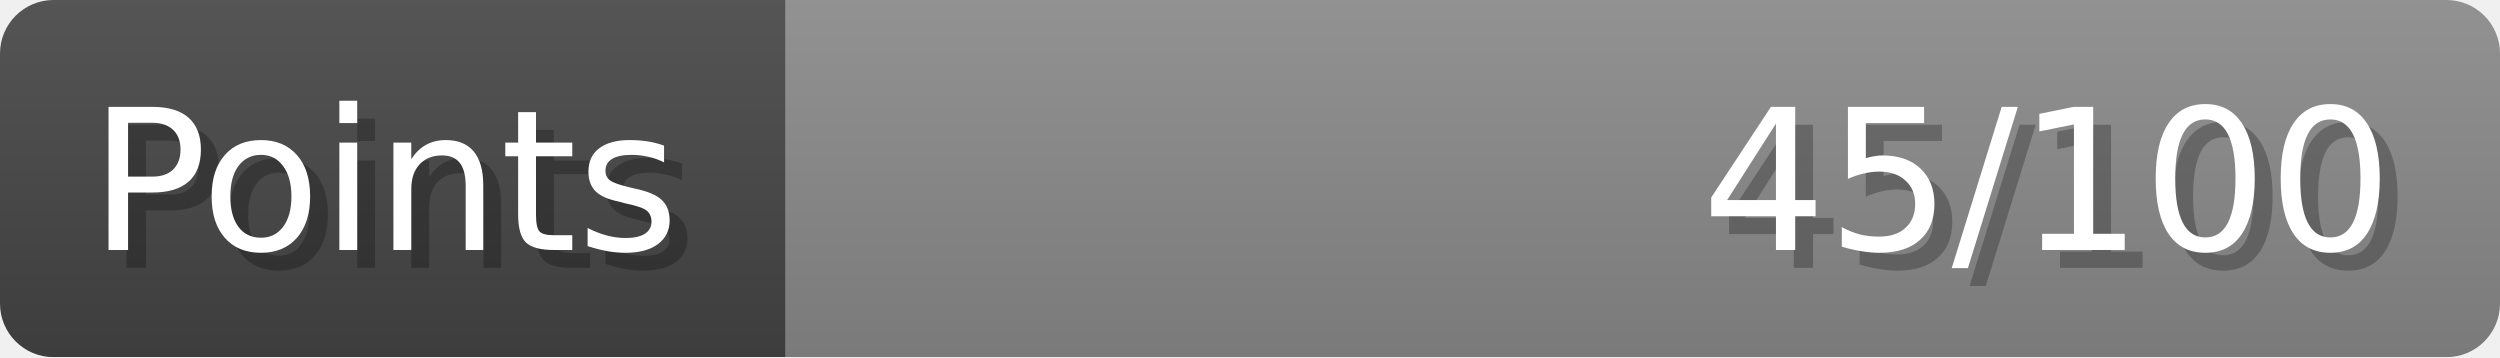
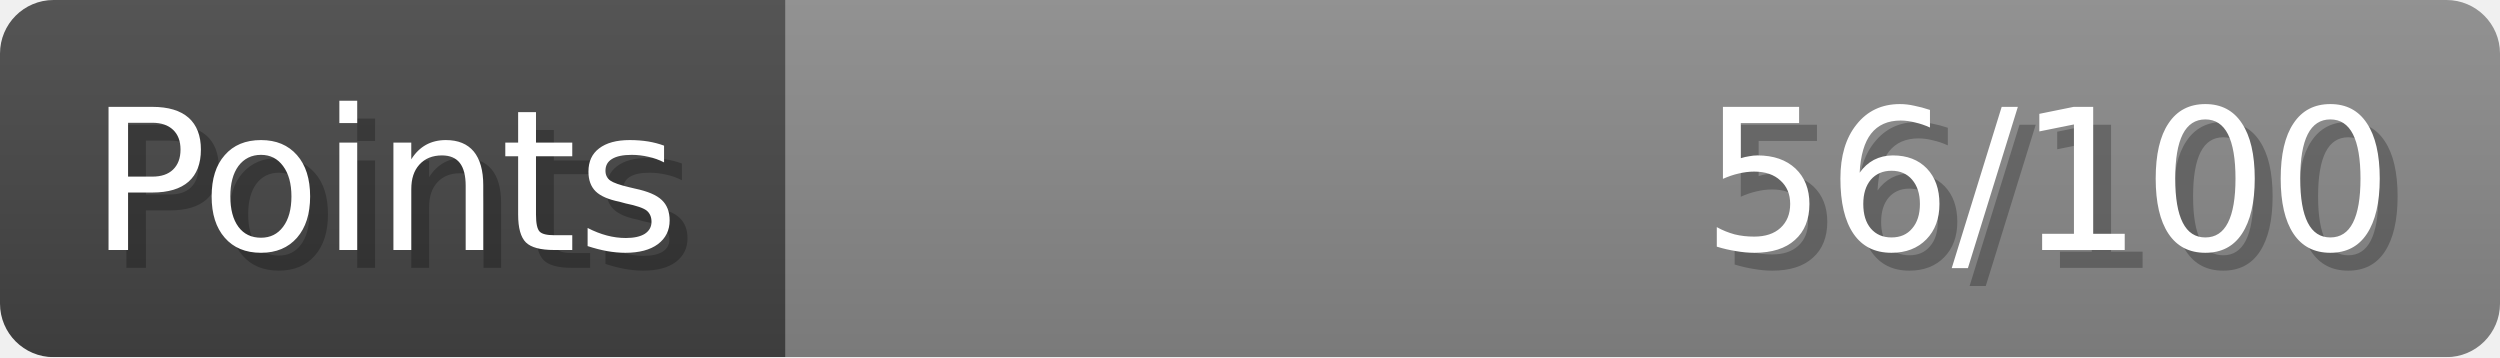
- <svg xmlns="http://www.w3.org/2000/svg" width="140px" height="20px" role="img" aria-label="Points: 45/100">
+ <svg xmlns="http://www.w3.org/2000/svg" width="140px" height="20px" role="img" aria-label="Points: 56/100">
  <linearGradient id="a" x2="0" y2="100%">
    <stop offset="0" stop-opacity=".1" stop-color="#EEE" />
    <stop offset="1" stop-opacity=".1" />
  </linearGradient>
  <mask id="m">
    <rect width="100%" height="100%" rx="3" fill="#FFF" />
  </mask>
  <g mask="url(#m)">
    <rect x="0" y="0" width="44" height="20" fill="#444" />
    <svg x="44" y="0" width="96" height="20">
      <rect width="100%" height="100%" fill="#888888" />
      <rect width="0%" height="100%" fill="#33CC11" transform="">
-         <animate attributeName="width" begin="0.5s" dur="600ms" from="0%" to="45%" repeatCount="1" fill="freeze" calcMode="spline" keyTimes="0; 1" keySplines="0.3, 0.61, 0.355, 1" />
+         <animate attributeName="width" begin="0.5s" dur="600ms" from="0%" to="56%" repeatCount="1" fill="freeze" calcMode="spline" keyTimes="0; 1" keySplines="0.3, 0.61, 0.355, 1" />
      </rect>
    </svg>
    <rect width="140" height="20" fill="url(#a)" />
  </g>
  <g aria-hidden="true" font-size="11" font-family="Verdana, DejaVu Sans, sans-serif" fill="#FFFFFF">
    <text x="6" y="15" fill="#000" opacity="0.25">Points</text>
    <text x="5" y="14">Points</text>
-     <text x="135" y="15" fill="#000" opacity="0.25" text-anchor="end">45/100</text>
-     <text x="134" y="14" text-anchor="end">45/100</text>
+     <text x="135" y="15" fill="#000" opacity="0.25" text-anchor="end">56/100</text>
+     <text x="134" y="14" text-anchor="end">56/100</text>
  </g>
</svg>
